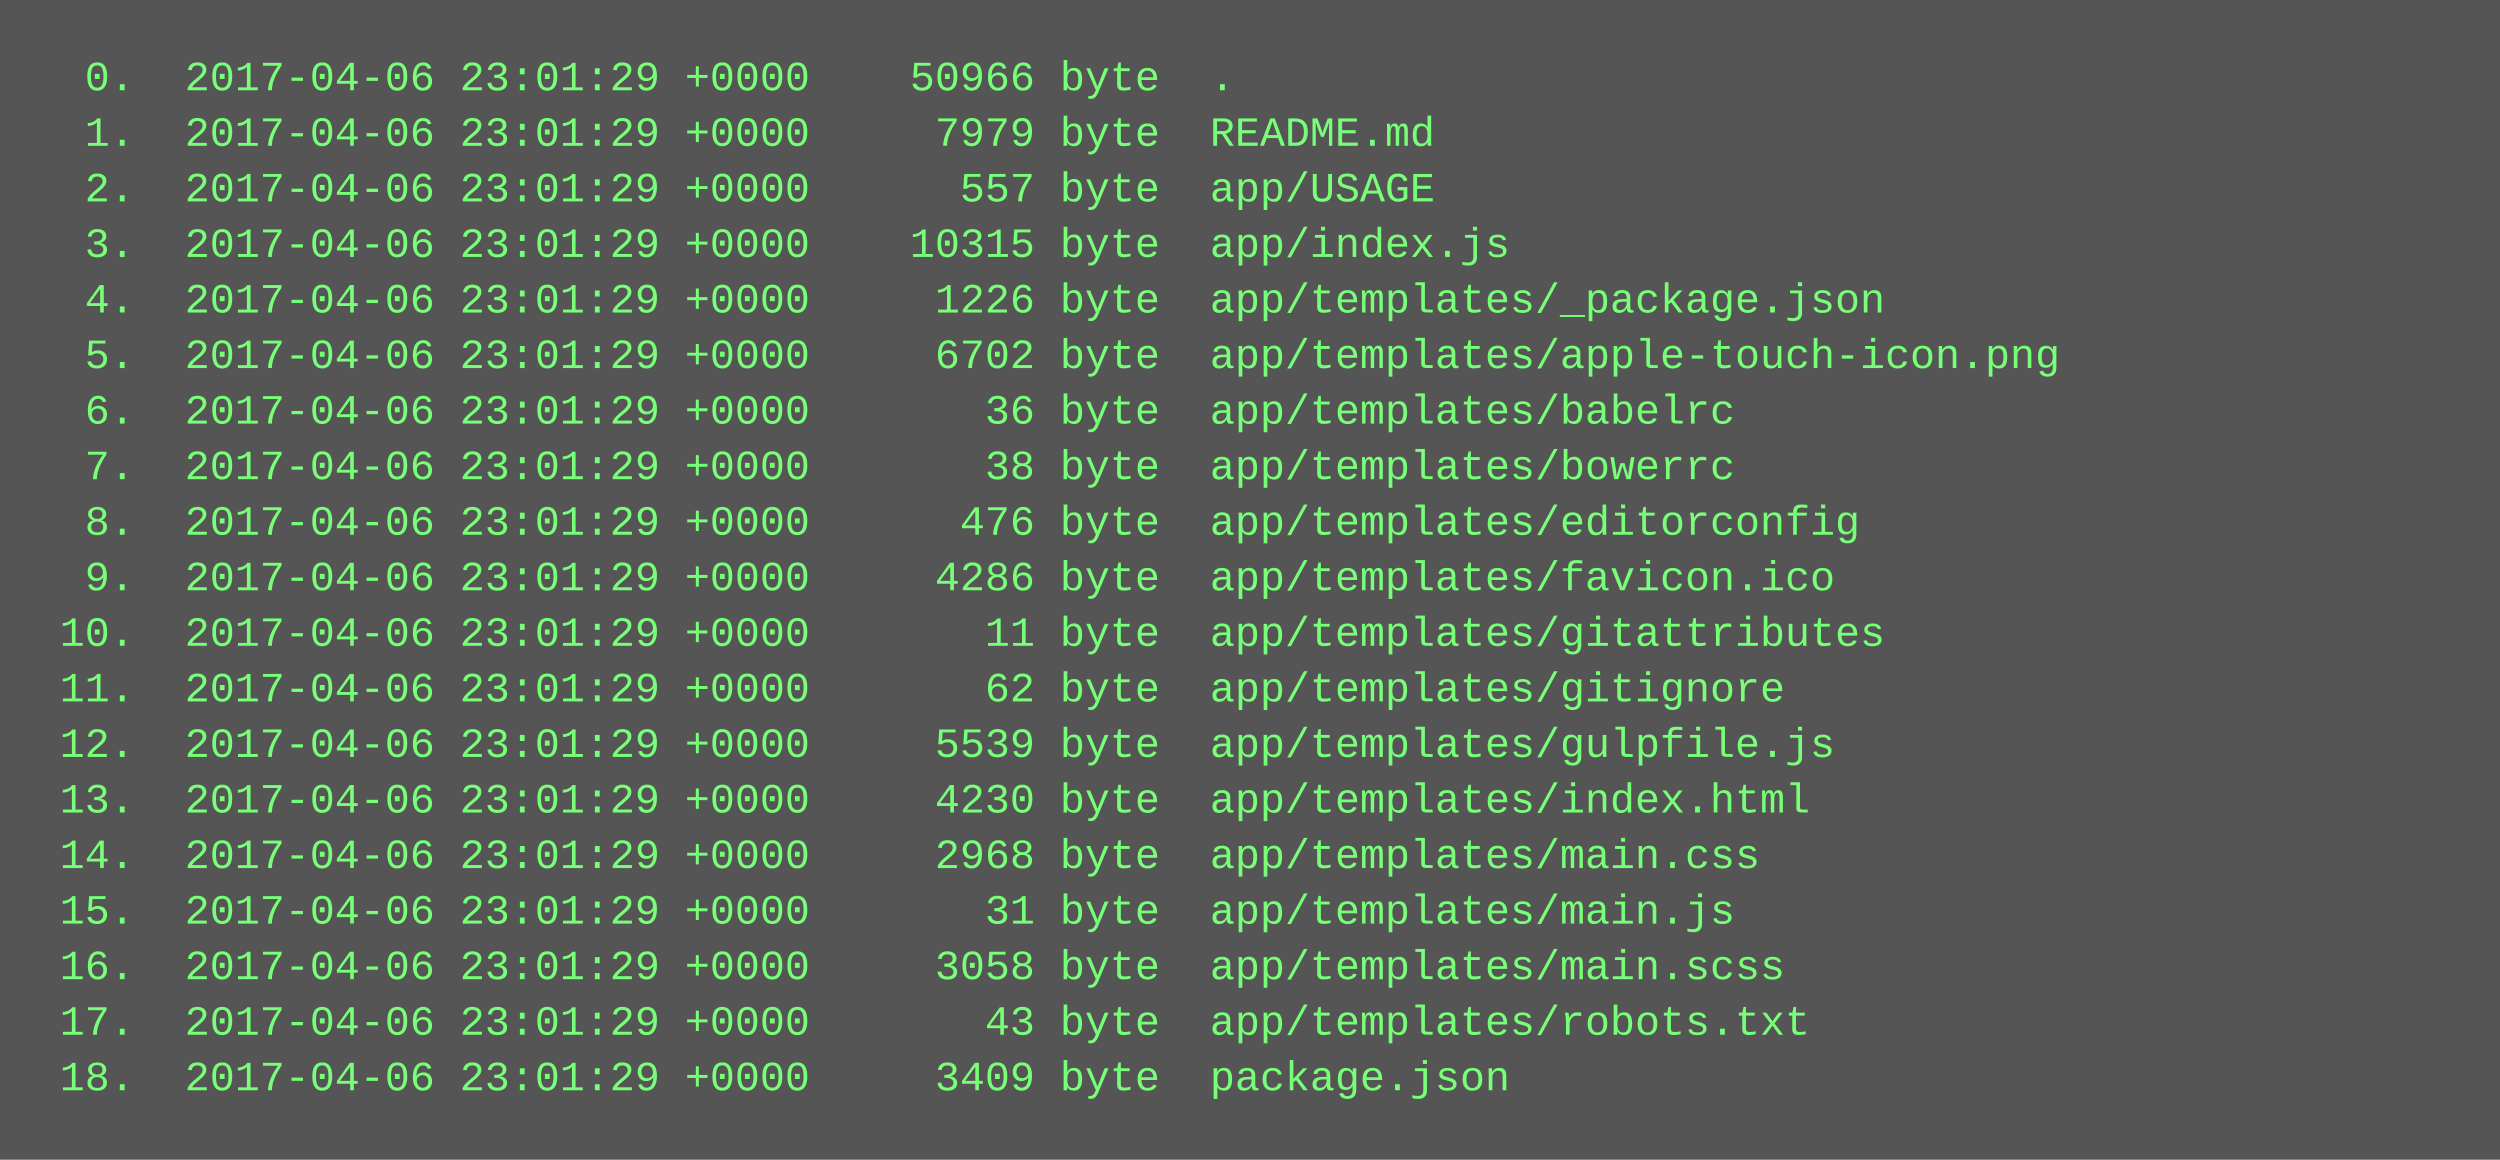
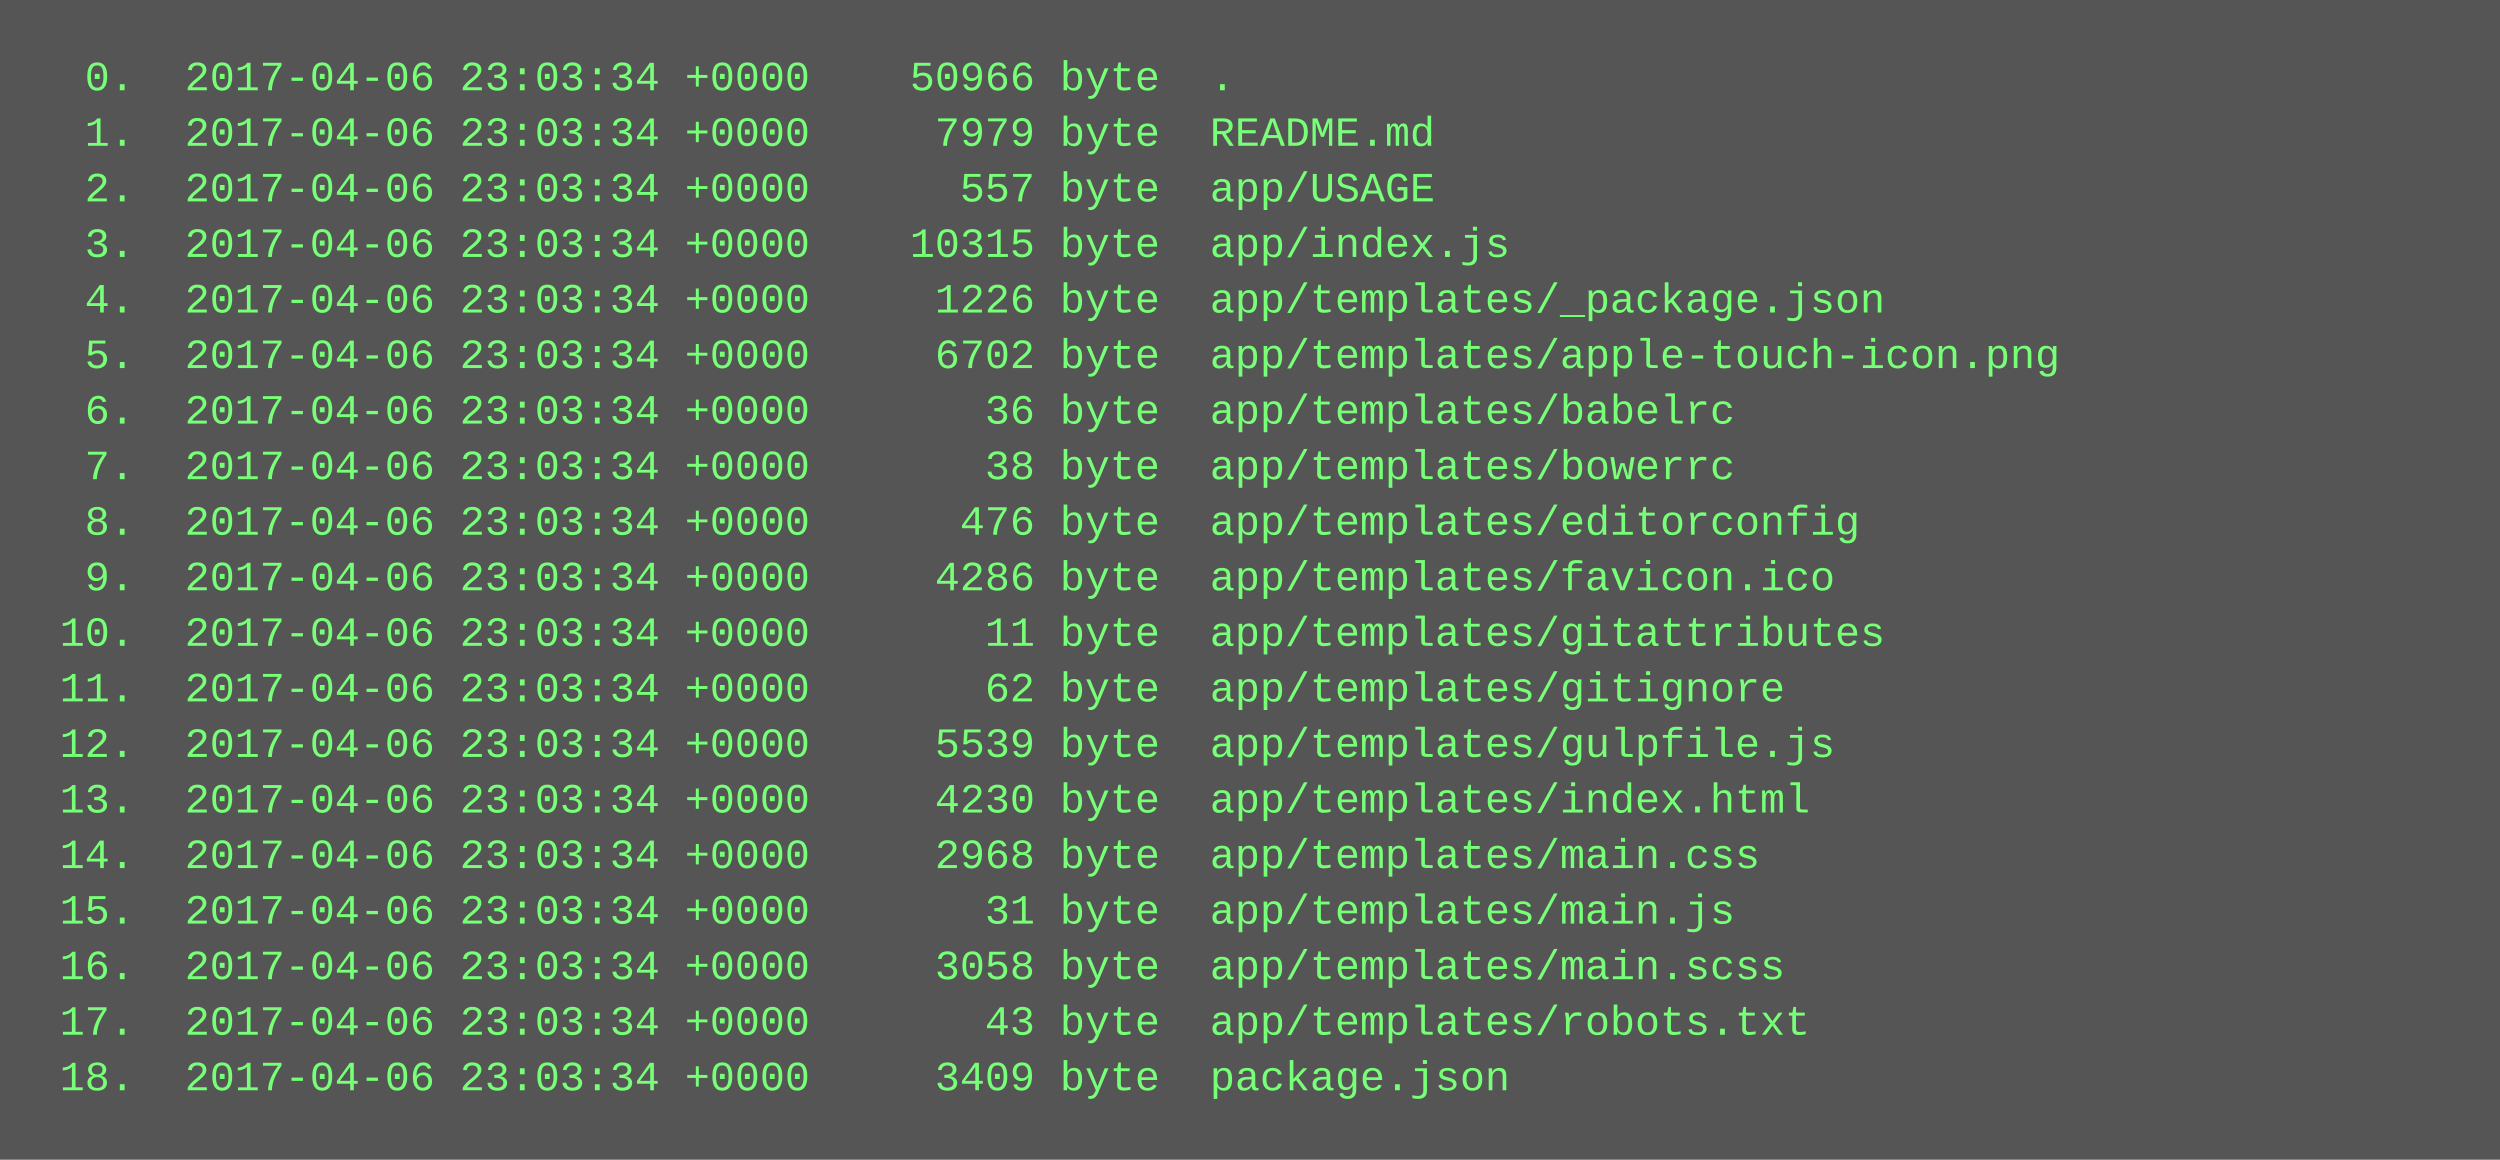
<svg xmlns="http://www.w3.org/2000/svg" height="334" width="720">
  <rect height="334" fill="#555" width="720" />
  <text fill="#7f7" font-family="Courier New" font-size="12" xml:space="preserve">
-     <tspan x="10" y="26">  0.  2017-04-06 23:01:29 +0000    50966 byte  .</tspan>
-     <tspan x="10" y="42">  1.  2017-04-06 23:01:29 +0000     7979 byte  README.md</tspan>
-     <tspan x="10" y="58">  2.  2017-04-06 23:01:29 +0000      557 byte  app/USAGE</tspan>
-     <tspan x="10" y="74">  3.  2017-04-06 23:01:29 +0000    10315 byte  app/index.js</tspan>
-     <tspan x="10" y="90">  4.  2017-04-06 23:01:29 +0000     1226 byte  app/templates/_package.json</tspan>
-     <tspan x="10" y="106">  5.  2017-04-06 23:01:29 +0000     6702 byte  app/templates/apple-touch-icon.png</tspan>
-     <tspan x="10" y="122">  6.  2017-04-06 23:01:29 +0000       36 byte  app/templates/babelrc</tspan>
-     <tspan x="10" y="138">  7.  2017-04-06 23:01:29 +0000       38 byte  app/templates/bowerrc</tspan>
-     <tspan x="10" y="154">  8.  2017-04-06 23:01:29 +0000      476 byte  app/templates/editorconfig</tspan>
-     <tspan x="10" y="170">  9.  2017-04-06 23:01:29 +0000     4286 byte  app/templates/favicon.ico</tspan>
-     <tspan x="10" y="186"> 10.  2017-04-06 23:01:29 +0000       11 byte  app/templates/gitattributes</tspan>
-     <tspan x="10" y="202"> 11.  2017-04-06 23:01:29 +0000       62 byte  app/templates/gitignore</tspan>
-     <tspan x="10" y="218"> 12.  2017-04-06 23:01:29 +0000     5539 byte  app/templates/gulpfile.js</tspan>
-     <tspan x="10" y="234"> 13.  2017-04-06 23:01:29 +0000     4230 byte  app/templates/index.html</tspan>
-     <tspan x="10" y="250"> 14.  2017-04-06 23:01:29 +0000     2968 byte  app/templates/main.css</tspan>
-     <tspan x="10" y="266"> 15.  2017-04-06 23:01:29 +0000       31 byte  app/templates/main.js</tspan>
-     <tspan x="10" y="282"> 16.  2017-04-06 23:01:29 +0000     3058 byte  app/templates/main.scss</tspan>
-     <tspan x="10" y="298"> 17.  2017-04-06 23:01:29 +0000       43 byte  app/templates/robots.txt</tspan>
-     <tspan x="10" y="314"> 18.  2017-04-06 23:01:29 +0000     3409 byte  package.json</tspan>
+     <tspan x="10" y="26">  0.  2017-04-06 23:03:34 +0000    50966 byte  .</tspan>
+     <tspan x="10" y="42">  1.  2017-04-06 23:03:34 +0000     7979 byte  README.md</tspan>
+     <tspan x="10" y="58">  2.  2017-04-06 23:03:34 +0000      557 byte  app/USAGE</tspan>
+     <tspan x="10" y="74">  3.  2017-04-06 23:03:34 +0000    10315 byte  app/index.js</tspan>
+     <tspan x="10" y="90">  4.  2017-04-06 23:03:34 +0000     1226 byte  app/templates/_package.json</tspan>
+     <tspan x="10" y="106">  5.  2017-04-06 23:03:34 +0000     6702 byte  app/templates/apple-touch-icon.png</tspan>
+     <tspan x="10" y="122">  6.  2017-04-06 23:03:34 +0000       36 byte  app/templates/babelrc</tspan>
+     <tspan x="10" y="138">  7.  2017-04-06 23:03:34 +0000       38 byte  app/templates/bowerrc</tspan>
+     <tspan x="10" y="154">  8.  2017-04-06 23:03:34 +0000      476 byte  app/templates/editorconfig</tspan>
+     <tspan x="10" y="170">  9.  2017-04-06 23:03:34 +0000     4286 byte  app/templates/favicon.ico</tspan>
+     <tspan x="10" y="186"> 10.  2017-04-06 23:03:34 +0000       11 byte  app/templates/gitattributes</tspan>
+     <tspan x="10" y="202"> 11.  2017-04-06 23:03:34 +0000       62 byte  app/templates/gitignore</tspan>
+     <tspan x="10" y="218"> 12.  2017-04-06 23:03:34 +0000     5539 byte  app/templates/gulpfile.js</tspan>
+     <tspan x="10" y="234"> 13.  2017-04-06 23:03:34 +0000     4230 byte  app/templates/index.html</tspan>
+     <tspan x="10" y="250"> 14.  2017-04-06 23:03:34 +0000     2968 byte  app/templates/main.css</tspan>
+     <tspan x="10" y="266"> 15.  2017-04-06 23:03:34 +0000       31 byte  app/templates/main.js</tspan>
+     <tspan x="10" y="282"> 16.  2017-04-06 23:03:34 +0000     3058 byte  app/templates/main.scss</tspan>
+     <tspan x="10" y="298"> 17.  2017-04-06 23:03:34 +0000       43 byte  app/templates/robots.txt</tspan>
+     <tspan x="10" y="314"> 18.  2017-04-06 23:03:34 +0000     3409 byte  package.json</tspan>
  </text>
</svg>
